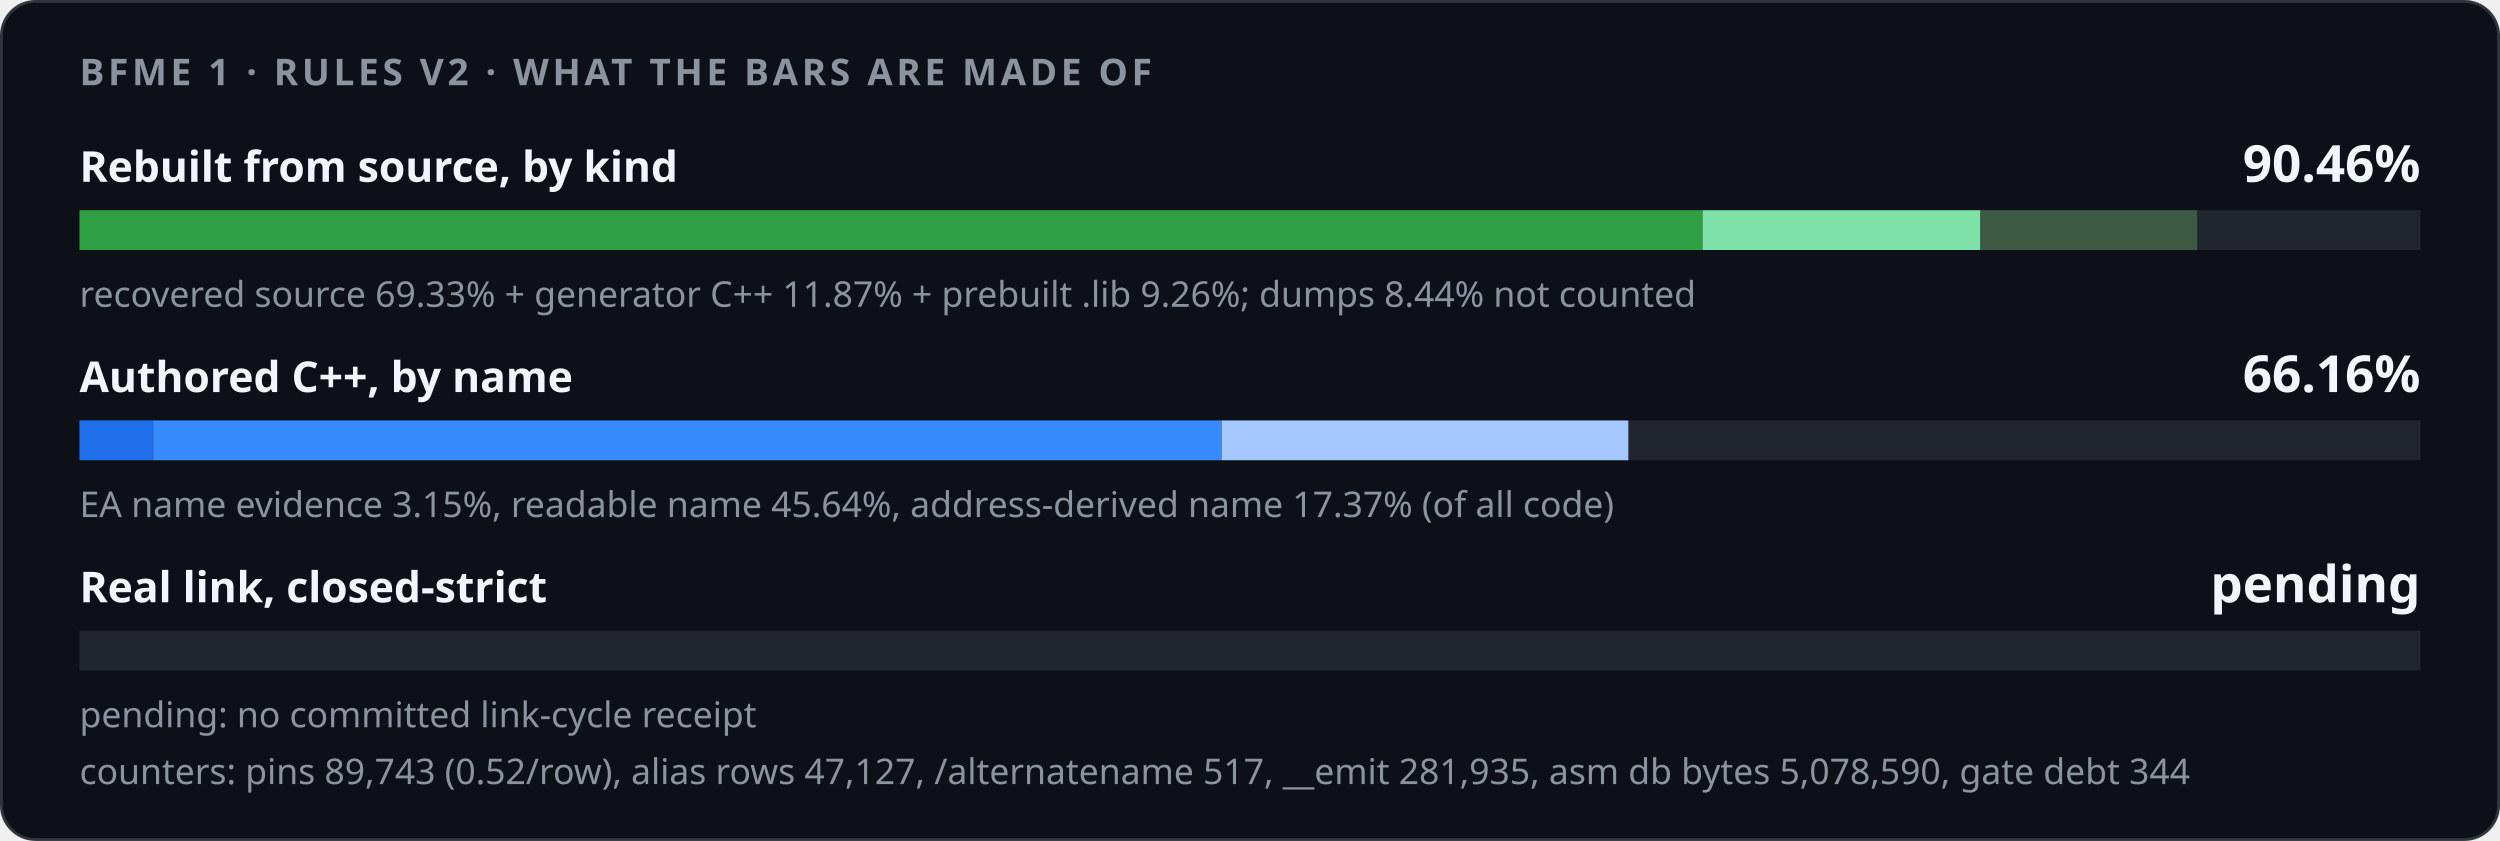
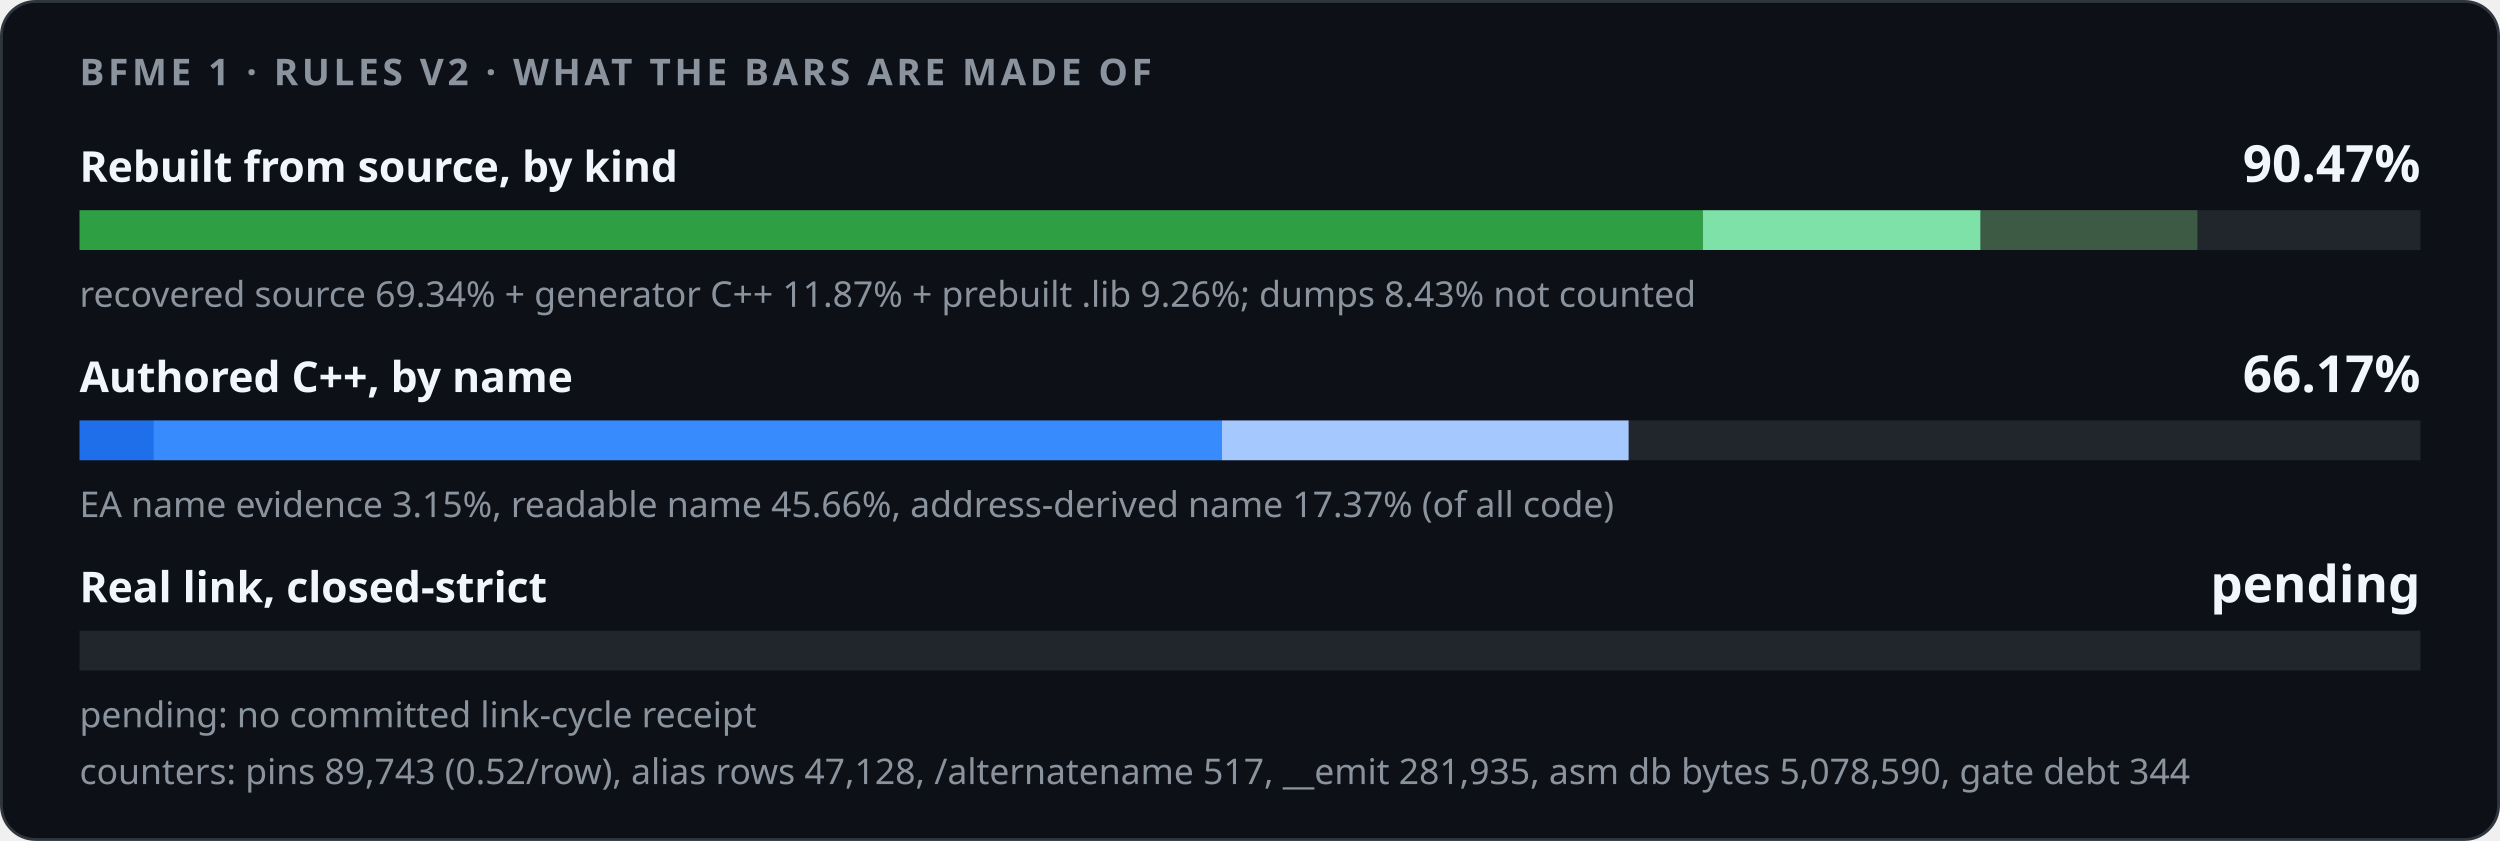
<svg xmlns="http://www.w3.org/2000/svg" width="880" height="296" viewBox="0 0 880 296" role="img">
  <style>
    .card { fill: #0d1117; stroke: #30363d; } .track { fill: #21262d; }
    .strong { fill: #f0f6fc; } .muted { fill: #8b949e; }
    @media (prefers-color-scheme: light) {
      .card { fill: #ffffff; stroke: #d0d7de; } .track { fill: #eaeef2; }
      .strong { fill: #1f2328; } .muted { fill: #59636e; }
    }
  </style>
  <rect class="card" x="0.5" y="0.5" width="879" height="295" rx="12" />
  <g font-family="-apple-system,BlinkMacSystemFont,'Segoe UI','Noto Sans',Helvetica,Arial,sans-serif">
    <text x="28" y="30" class="muted" font-size="13" font-weight="600" letter-spacing="1.3">BFME 1 · RULES V2 · WHAT THE BARS ARE MADE OF</text>
    <text x="28" y="64" class="strong" font-size="15" font-weight="600">Rebuilt from source, by kind</text>
-     <text x="852" y="64" class="strong" font-size="18" font-weight="700" text-anchor="end">90.46%</text>
+     <text x="852" y="64" class="strong" font-size="18" font-weight="700" text-anchor="end">90.47%</text>
    <rect class="track" x="28" y="74" width="824" height="14" />
-     <rect x="28.00" y="74" width="571.30" height="14" fill="#2ea043" />
-     <rect x="599.30" y="74" width="97.79" height="14" fill="#7ee2a8" />
-     <rect x="697.09" y="74" width="76.30" height="14" fill="#3d5a45" />
-     <text x="28" y="108" class="muted" font-size="12.5">recovered source 69.33% + generator C++ 11.87% + prebuilt .lib 9.26%; dumps 8.44% not counted</text>
+     <rect x="28.00" y="74" width="571.40" height="14" fill="#2ea043" />
+     <rect x="599.40" y="74" width="97.79" height="14" fill="#7ee2a8" />
+     <rect x="697.19" y="74" width="76.30" height="14" fill="#3d5a45" />
+     <text x="28" y="108" class="muted" font-size="12.5">recovered source 69.34% + generator C++ 11.87% + prebuilt .lib 9.26%; dumps 8.43% not counted</text>
    <text x="28" y="138" class="strong" font-size="15" font-weight="600">Authored C++, by name</text>
-     <text x="852" y="138" class="strong" font-size="18" font-weight="700" text-anchor="end">66.16%</text>
+     <text x="852" y="138" class="strong" font-size="18" font-weight="700" text-anchor="end">66.17%</text>
    <rect class="track" x="28" y="148" width="824" height="14" />
    <rect x="28.00" y="148" width="25.94" height="14" fill="#1f6feb" />
-     <rect x="53.94" y="148" width="376.10" height="14" fill="#388bfd" />
-     <rect x="430.04" y="148" width="143.13" height="14" fill="#a5c8ff" />
-     <text x="28" y="182" class="muted" font-size="12.5">EA name evidence 3.15%, readable name 45.64%, address-derived name 17.37% (of all code)</text>
+     <rect x="53.94" y="148" width="376.20" height="14" fill="#388bfd" />
+     <rect x="430.14" y="148" width="143.13" height="14" fill="#a5c8ff" />
+     <text x="28" y="182" class="muted" font-size="12.5">EA name evidence 3.15%, readable name 45.66%, address-derived name 17.37% (of all code)</text>
    <text x="28" y="212" class="strong" font-size="15" font-weight="600">Real link, closed-strict</text>
    <text x="852" y="212" class="strong" font-size="18" font-weight="700" text-anchor="end">pending</text>
    <rect class="track" x="28" y="222" width="824" height="14" />
    <text x="28" y="256" class="muted" font-size="12.5">pending: no committed link-cycle receipt</text>
-     <text x="28" y="276" class="muted" font-size="12.5">counters: pins 89,743 (0.52/row), alias rows 47,127, /alternatename 517, __emit 281,935, asm db bytes 5,078,590, gate debt 344</text>
+     <text x="28" y="276" class="muted" font-size="12.5">counters: pins 89,743 (0.52/row), alias rows 47,128, /alternatename 517, __emit 281,935, asm db bytes 5,078,590, gate debt 344</text>
  </g>
</svg>
